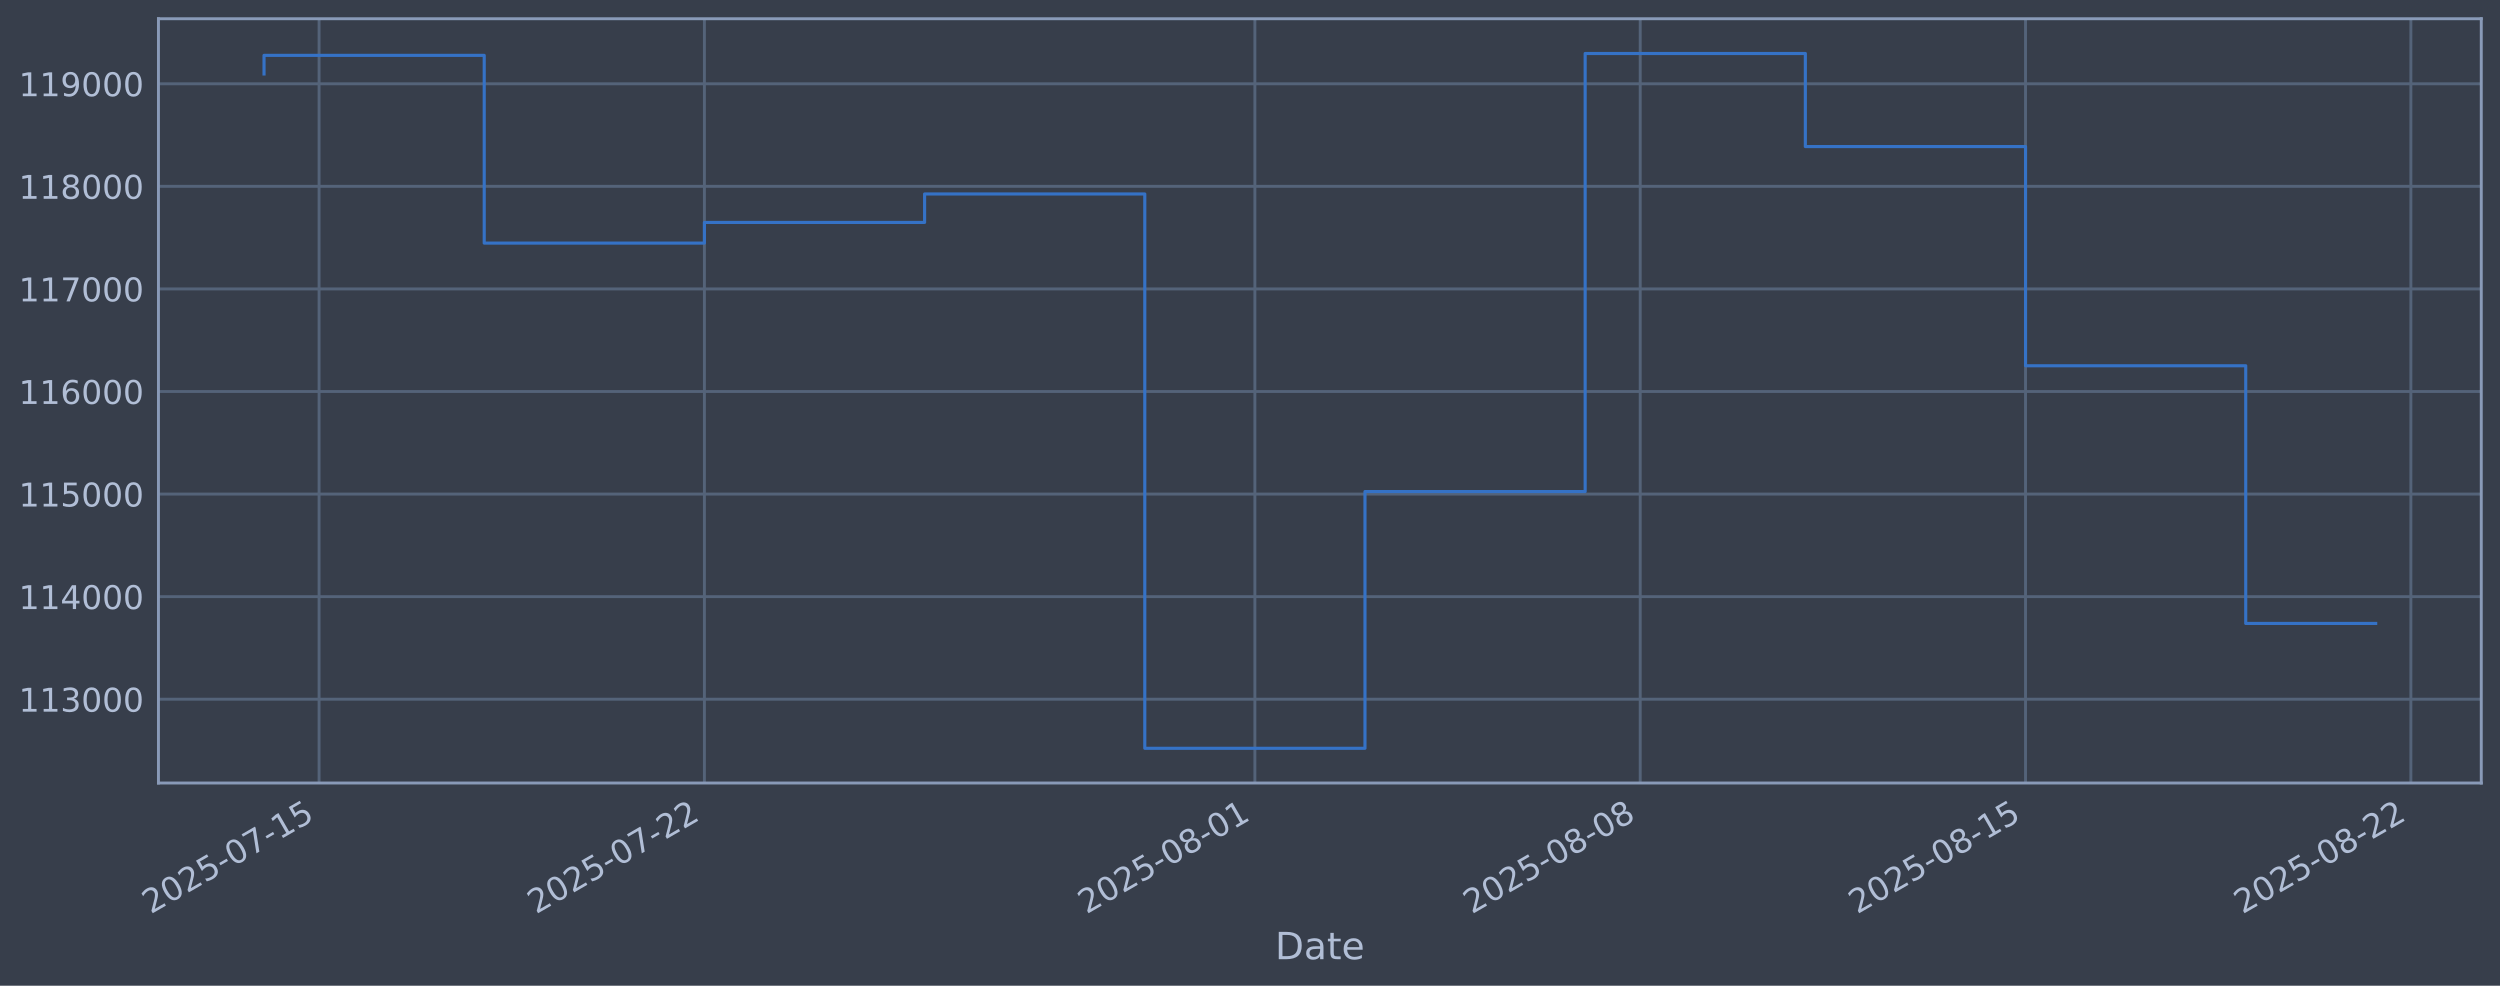
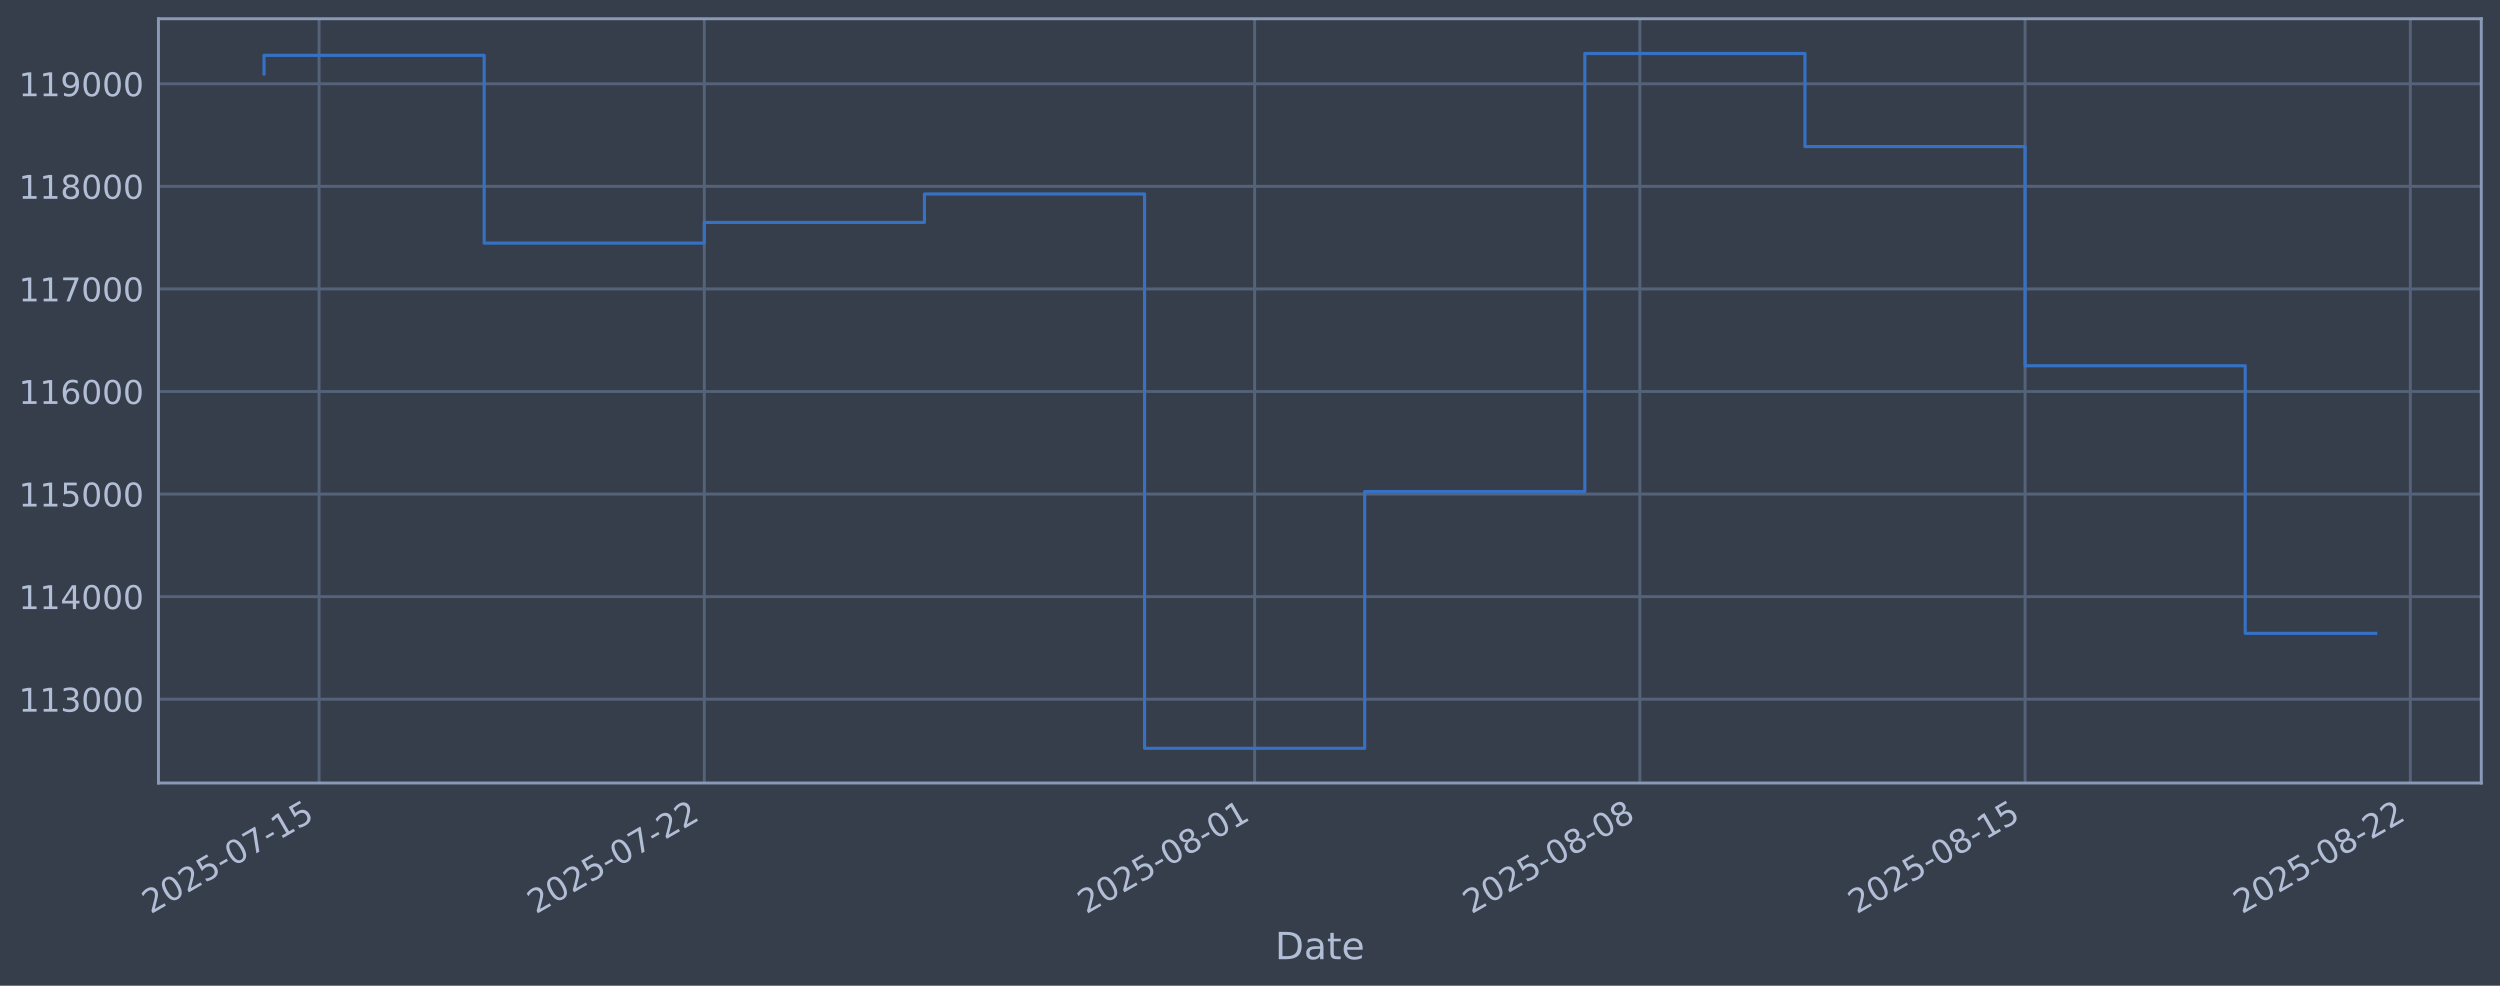
<svg xmlns="http://www.w3.org/2000/svg" xmlns:xlink="http://www.w3.org/1999/xlink" width="960.9pt" height="378.87pt" viewBox="0 0 960.9 378.87" version="1.1">
  <defs>
    <style type="text/css">*{stroke-linejoin: round; stroke-linecap: butt}</style>
  </defs>
  <g id="figure_1">
    <g id="patch_1">
      <path d="M 0 378.87  L 960.9 378.87  L 960.9 0  L 0 0  z " style="fill: #373e4b" />
    </g>
    <g id="axes_1">
      <g id="patch_2">
        <path d="M 60.901 300.96  L 953.701 300.96  L 953.701 7.2  L 60.901 7.2  z " style="fill: #373e4b" />
      </g>
      <g id="matplotlib.axis_1">
        <g id="xtick_1">
          <g id="line2d_1">
-             <path d="M 122.64 300.96  L 122.64 7.2  " clip-path="url(#p700dd4da41)" style="fill: none; stroke: #546379; stroke-width: 1.12; stroke-linecap: square" />
+             <path d="M 122.635 300.96  L 122.635 7.2  " clip-path="url(#p1b13e4dce3)" style="fill: none; stroke: #546379; stroke-width: 1.12; stroke-linecap: square" />
          </g>
          <g id="line2d_2" />
          <g id="text_1">
-             <g style="fill: #b1bed6" transform="translate(57.91472 351.4642) rotate(-30) scale(0.126 -0.126)">
+             <g style="fill: #b1bed6" transform="translate(57.90926 351.4642) rotate(-30) scale(0.126 -0.126)">
              <defs>
                <path id="DejaVuSans-32" d="M 1228 531  L 3431 531  L 3431 0  L 469 0  L 469 531  Q 828 903 1448 1529  Q 2069 2156 2228 2338  Q 2531 2678 2651 2914  Q 2772 3150 2772 3378  Q 2772 3750 2511 3984  Q 2250 4219 1831 4219  Q 1534 4219 1204 4116  Q 875 4013 500 3803  L 500 4441  Q 881 4594 1212 4672  Q 1544 4750 1819 4750  Q 2544 4750 2975 4387  Q 3406 4025 3406 3419  Q 3406 3131 3298 2873  Q 3191 2616 2906 2266  Q 2828 2175 2409 1742  Q 1991 1309 1228 531  z " transform="scale(0.015625)" />
                <path id="DejaVuSans-30" d="M 2034 4250  Q 1547 4250 1301 3770  Q 1056 3291 1056 2328  Q 1056 1369 1301 889  Q 1547 409 2034 409  Q 2525 409 2770 889  Q 3016 1369 3016 2328  Q 3016 3291 2770 3770  Q 2525 4250 2034 4250  z M 2034 4750  Q 2819 4750 3233 4129  Q 3647 3509 3647 2328  Q 3647 1150 3233 529  Q 2819 -91 2034 -91  Q 1250 -91 836 529  Q 422 1150 422 2328  Q 422 3509 836 4129  Q 1250 4750 2034 4750  z " transform="scale(0.015625)" />
                <path id="DejaVuSans-35" d="M 691 4666  L 3169 4666  L 3169 4134  L 1269 4134  L 1269 2991  Q 1406 3038 1543 3061  Q 1681 3084 1819 3084  Q 2600 3084 3056 2656  Q 3513 2228 3513 1497  Q 3513 744 3044 326  Q 2575 -91 1722 -91  Q 1428 -91 1123 -41  Q 819 9 494 109  L 494 744  Q 775 591 1075 516  Q 1375 441 1709 441  Q 2250 441 2565 725  Q 2881 1009 2881 1497  Q 2881 1984 2565 2268  Q 2250 2553 1709 2553  Q 1456 2553 1204 2497  Q 953 2441 691 2322  L 691 4666  z " transform="scale(0.015625)" />
                <path id="DejaVuSans-2d" d="M 313 2009  L 1997 2009  L 1997 1497  L 313 1497  L 313 2009  z " transform="scale(0.015625)" />
                <path id="DejaVuSans-37" d="M 525 4666  L 3525 4666  L 3525 4397  L 1831 0  L 1172 0  L 2766 4134  L 525 4134  L 525 4666  z " transform="scale(0.015625)" />
                <path id="DejaVuSans-31" d="M 794 531  L 1825 531  L 1825 4091  L 703 3866  L 703 4441  L 1819 4666  L 2450 4666  L 2450 531  L 3481 531  L 3481 0  L 794 0  L 794 531  z " transform="scale(0.015625)" />
              </defs>
              <use xlink:href="#DejaVuSans-32" />
              <use xlink:href="#DejaVuSans-30" transform="translate(63.62305 0)" />
              <use xlink:href="#DejaVuSans-32" transform="translate(127.2461 0)" />
              <use xlink:href="#DejaVuSans-35" transform="translate(190.8691 0)" />
              <use xlink:href="#DejaVuSans-2d" transform="translate(254.4922 0)" />
              <use xlink:href="#DejaVuSans-30" transform="translate(290.5762 0)" />
              <use xlink:href="#DejaVuSans-37" transform="translate(354.1992 0)" />
              <use xlink:href="#DejaVuSans-2d" transform="translate(417.8223 0)" />
              <use xlink:href="#DejaVuSans-31" transform="translate(453.9062 0)" />
              <use xlink:href="#DejaVuSans-35" transform="translate(517.5293 0)" />
            </g>
          </g>
        </g>
        <g id="xtick_2">
          <g id="line2d_3">
-             <path d="M 270.746 300.96  L 270.746 7.2  " clip-path="url(#p700dd4da41)" style="fill: none; stroke: #546379; stroke-width: 1.12; stroke-linecap: square" />
+             <path d="M 270.702 300.96  L 270.702 7.2  " clip-path="url(#p1b13e4dce3)" style="fill: none; stroke: #546379; stroke-width: 1.12; stroke-linecap: square" />
          </g>
          <g id="line2d_4" />
          <g id="text_2">
-             <g style="fill: #b1bed6" transform="translate(206.0201 351.4642) rotate(-30) scale(0.126 -0.126)">
+             <g style="fill: #b1bed6" transform="translate(205.9764 351.4642) rotate(-30) scale(0.126 -0.126)">
              <use xlink:href="#DejaVuSans-32" />
              <use xlink:href="#DejaVuSans-30" transform="translate(63.62305 0)" />
              <use xlink:href="#DejaVuSans-32" transform="translate(127.2461 0)" />
              <use xlink:href="#DejaVuSans-35" transform="translate(190.8691 0)" />
              <use xlink:href="#DejaVuSans-2d" transform="translate(254.4922 0)" />
              <use xlink:href="#DejaVuSans-30" transform="translate(290.5762 0)" />
              <use xlink:href="#DejaVuSans-37" transform="translate(354.1992 0)" />
              <use xlink:href="#DejaVuSans-2d" transform="translate(417.8223 0)" />
              <use xlink:href="#DejaVuSans-32" transform="translate(453.9062 0)" />
              <use xlink:href="#DejaVuSans-32" transform="translate(517.5293 0)" />
            </g>
          </g>
        </g>
        <g id="xtick_3">
          <g id="line2d_5">
-             <path d="M 482.325 300.96  L 482.325 7.2  " clip-path="url(#p700dd4da41)" style="fill: none; stroke: #546379; stroke-width: 1.12; stroke-linecap: square" />
+             <path d="M 482.226 300.96  L 482.226 7.2  " clip-path="url(#p1b13e4dce3)" style="fill: none; stroke: #546379; stroke-width: 1.12; stroke-linecap: square" />
          </g>
          <g id="line2d_6" />
          <g id="text_3">
-             <g style="fill: #b1bed6" transform="translate(417.5992 351.4642) rotate(-30) scale(0.126 -0.126)">
+             <g style="fill: #b1bed6" transform="translate(417.5008 351.4642) rotate(-30) scale(0.126 -0.126)">
              <defs>
                <path id="DejaVuSans-38" d="M 2034 2216  Q 1584 2216 1326 1975  Q 1069 1734 1069 1313  Q 1069 891 1326 650  Q 1584 409 2034 409  Q 2484 409 2743 651  Q 3003 894 3003 1313  Q 3003 1734 2745 1975  Q 2488 2216 2034 2216  z M 1403 2484  Q 997 2584 770 2862  Q 544 3141 544 3541  Q 544 4100 942 4425  Q 1341 4750 2034 4750  Q 2731 4750 3128 4425  Q 3525 4100 3525 3541  Q 3525 3141 3298 2862  Q 3072 2584 2669 2484  Q 3125 2378 3379 2068  Q 3634 1759 3634 1313  Q 3634 634 3220 271  Q 2806 -91 2034 -91  Q 1263 -91 848 271  Q 434 634 434 1313  Q 434 1759 690 2068  Q 947 2378 1403 2484  z M 1172 3481  Q 1172 3119 1398 2916  Q 1625 2713 2034 2713  Q 2441 2713 2670 2916  Q 2900 3119 2900 3481  Q 2900 3844 2670 4047  Q 2441 4250 2034 4250  Q 1625 4250 1398 4047  Q 1172 3844 1172 3481  z " transform="scale(0.015625)" />
              </defs>
              <use xlink:href="#DejaVuSans-32" />
              <use xlink:href="#DejaVuSans-30" transform="translate(63.62305 0)" />
              <use xlink:href="#DejaVuSans-32" transform="translate(127.2461 0)" />
              <use xlink:href="#DejaVuSans-35" transform="translate(190.8691 0)" />
              <use xlink:href="#DejaVuSans-2d" transform="translate(254.4922 0)" />
              <use xlink:href="#DejaVuSans-30" transform="translate(290.5762 0)" />
              <use xlink:href="#DejaVuSans-38" transform="translate(354.1992 0)" />
              <use xlink:href="#DejaVuSans-2d" transform="translate(417.8223 0)" />
              <use xlink:href="#DejaVuSans-30" transform="translate(453.9062 0)" />
              <use xlink:href="#DejaVuSans-31" transform="translate(517.5293 0)" />
            </g>
          </g>
        </g>
        <g id="xtick_4">
          <g id="line2d_7">
-             <path d="M 630.43 300.96  L 630.43 7.2  " clip-path="url(#p700dd4da41)" style="fill: none; stroke: #546379; stroke-width: 1.12; stroke-linecap: square" />
+             <path d="M 630.293 300.96  L 630.293 7.2  " clip-path="url(#p1b13e4dce3)" style="fill: none; stroke: #546379; stroke-width: 1.12; stroke-linecap: square" />
          </g>
          <g id="line2d_8" />
          <g id="text_4">
-             <g style="fill: #b1bed6" transform="translate(565.7046 351.4642) rotate(-30) scale(0.126 -0.126)">
+             <g style="fill: #b1bed6" transform="translate(565.5679 351.4642) rotate(-30) scale(0.126 -0.126)">
              <use xlink:href="#DejaVuSans-32" />
              <use xlink:href="#DejaVuSans-30" transform="translate(63.62305 0)" />
              <use xlink:href="#DejaVuSans-32" transform="translate(127.2461 0)" />
              <use xlink:href="#DejaVuSans-35" transform="translate(190.8691 0)" />
              <use xlink:href="#DejaVuSans-2d" transform="translate(254.4922 0)" />
              <use xlink:href="#DejaVuSans-30" transform="translate(290.5762 0)" />
              <use xlink:href="#DejaVuSans-38" transform="translate(354.1992 0)" />
              <use xlink:href="#DejaVuSans-2d" transform="translate(417.8223 0)" />
              <use xlink:href="#DejaVuSans-30" transform="translate(453.9062 0)" />
              <use xlink:href="#DejaVuSans-38" transform="translate(517.5293 0)" />
            </g>
          </g>
        </g>
        <g id="xtick_5">
          <g id="line2d_9">
-             <path d="M 778.535 300.96  L 778.535 7.2  " clip-path="url(#p700dd4da41)" style="fill: none; stroke: #546379; stroke-width: 1.12; stroke-linecap: square" />
+             <path d="M 778.361 300.96  L 778.361 7.2  " clip-path="url(#p1b13e4dce3)" style="fill: none; stroke: #546379; stroke-width: 1.12; stroke-linecap: square" />
          </g>
          <g id="line2d_10" />
          <g id="text_5">
-             <g style="fill: #b1bed6" transform="translate(713.81 351.4642) rotate(-30) scale(0.126 -0.126)">
+             <g style="fill: #b1bed6" transform="translate(713.6351 351.4642) rotate(-30) scale(0.126 -0.126)">
              <use xlink:href="#DejaVuSans-32" />
              <use xlink:href="#DejaVuSans-30" transform="translate(63.62305 0)" />
              <use xlink:href="#DejaVuSans-32" transform="translate(127.2461 0)" />
              <use xlink:href="#DejaVuSans-35" transform="translate(190.8691 0)" />
              <use xlink:href="#DejaVuSans-2d" transform="translate(254.4922 0)" />
              <use xlink:href="#DejaVuSans-30" transform="translate(290.5762 0)" />
              <use xlink:href="#DejaVuSans-38" transform="translate(354.1992 0)" />
              <use xlink:href="#DejaVuSans-2d" transform="translate(417.8223 0)" />
              <use xlink:href="#DejaVuSans-31" transform="translate(453.9062 0)" />
              <use xlink:href="#DejaVuSans-35" transform="translate(517.5293 0)" />
            </g>
          </g>
        </g>
        <g id="xtick_6">
          <g id="line2d_11">
-             <path d="M 926.641 300.96  L 926.641 7.2  " clip-path="url(#p700dd4da41)" style="fill: none; stroke: #546379; stroke-width: 1.12; stroke-linecap: square" />
+             <path d="M 926.428 300.96  L 926.428 7.2  " clip-path="url(#p1b13e4dce3)" style="fill: none; stroke: #546379; stroke-width: 1.12; stroke-linecap: square" />
          </g>
          <g id="line2d_12" />
          <g id="text_6">
-             <g style="fill: #b1bed6" transform="translate(861.9153 351.4642) rotate(-30) scale(0.126 -0.126)">
+             <g style="fill: #b1bed6" transform="translate(861.7022 351.4642) rotate(-30) scale(0.126 -0.126)">
              <use xlink:href="#DejaVuSans-32" />
              <use xlink:href="#DejaVuSans-30" transform="translate(63.62305 0)" />
              <use xlink:href="#DejaVuSans-32" transform="translate(127.2461 0)" />
              <use xlink:href="#DejaVuSans-35" transform="translate(190.8691 0)" />
              <use xlink:href="#DejaVuSans-2d" transform="translate(254.4922 0)" />
              <use xlink:href="#DejaVuSans-30" transform="translate(290.5762 0)" />
              <use xlink:href="#DejaVuSans-38" transform="translate(354.1992 0)" />
              <use xlink:href="#DejaVuSans-2d" transform="translate(417.8223 0)" />
              <use xlink:href="#DejaVuSans-32" transform="translate(453.9062 0)" />
              <use xlink:href="#DejaVuSans-32" transform="translate(517.5293 0)" />
            </g>
          </g>
        </g>
        <g id="text_7">
          <g style="fill: #b1bed6" transform="translate(490.0914 368.6753) scale(0.144 -0.144)">
            <defs>
              <path id="DejaVuSans-44" d="M 1259 4147  L 1259 519  L 2022 519  Q 2988 519 3436 956  Q 3884 1394 3884 2338  Q 3884 3275 3436 3711  Q 2988 4147 2022 4147  L 1259 4147  z M 628 4666  L 1925 4666  Q 3281 4666 3915 4102  Q 4550 3538 4550 2338  Q 4550 1131 3912 565  Q 3275 0 1925 0  L 628 0  L 628 4666  z " transform="scale(0.015625)" />
              <path id="DejaVuSans-61" d="M 2194 1759  Q 1497 1759 1228 1600  Q 959 1441 959 1056  Q 959 750 1161 570  Q 1363 391 1709 391  Q 2188 391 2477 730  Q 2766 1069 2766 1631  L 2766 1759  L 2194 1759  z M 3341 1997  L 3341 0  L 2766 0  L 2766 531  Q 2569 213 2275 61  Q 1981 -91 1556 -91  Q 1019 -91 701 211  Q 384 513 384 1019  Q 384 1609 779 1909  Q 1175 2209 1959 2209  L 2766 2209  L 2766 2266  Q 2766 2663 2505 2880  Q 2244 3097 1772 3097  Q 1472 3097 1187 3025  Q 903 2953 641 2809  L 641 3341  Q 956 3463 1253 3523  Q 1550 3584 1831 3584  Q 2591 3584 2966 3190  Q 3341 2797 3341 1997  z " transform="scale(0.015625)" />
              <path id="DejaVuSans-74" d="M 1172 4494  L 1172 3500  L 2356 3500  L 2356 3053  L 1172 3053  L 1172 1153  Q 1172 725 1289 603  Q 1406 481 1766 481  L 2356 481  L 2356 0  L 1766 0  Q 1100 0 847 248  Q 594 497 594 1153  L 594 3053  L 172 3053  L 172 3500  L 594 3500  L 594 4494  L 1172 4494  z " transform="scale(0.015625)" />
              <path id="DejaVuSans-65" d="M 3597 1894  L 3597 1613  L 953 1613  Q 991 1019 1311 708  Q 1631 397 2203 397  Q 2534 397 2845 478  Q 3156 559 3463 722  L 3463 178  Q 3153 47 2828 -22  Q 2503 -91 2169 -91  Q 1331 -91 842 396  Q 353 884 353 1716  Q 353 2575 817 3079  Q 1281 3584 2069 3584  Q 2775 3584 3186 3129  Q 3597 2675 3597 1894  z M 3022 2063  Q 3016 2534 2758 2815  Q 2500 3097 2075 3097  Q 1594 3097 1305 2825  Q 1016 2553 972 2059  L 3022 2063  z " transform="scale(0.015625)" />
            </defs>
            <use xlink:href="#DejaVuSans-44" />
            <use xlink:href="#DejaVuSans-61" transform="translate(77.00195 0)" />
            <use xlink:href="#DejaVuSans-74" transform="translate(138.2812 0)" />
            <use xlink:href="#DejaVuSans-65" transform="translate(177.4902 0)" />
          </g>
        </g>
      </g>
      <g id="matplotlib.axis_2">
        <g id="ytick_1">
          <g id="line2d_13">
-             <path d="M 60.901 268.75  L 953.701 268.75  " clip-path="url(#p700dd4da41)" style="fill: none; stroke: #546379; stroke-width: 1.12; stroke-linecap: square" />
+             <path d="M 60.901 268.75  L 953.701 268.75  " clip-path="url(#p1b13e4dce3)" style="fill: none; stroke: #546379; stroke-width: 1.12; stroke-linecap: square" />
          </g>
          <g id="line2d_14" />
          <g id="text_8">
            <g style="fill: #b1bed6" transform="translate(7.2 273.5373) scale(0.126 -0.126)">
              <defs>
                <path id="DejaVuSans-33" d="M 2597 2516  Q 3050 2419 3304 2112  Q 3559 1806 3559 1356  Q 3559 666 3084 287  Q 2609 -91 1734 -91  Q 1441 -91 1130 -33  Q 819 25 488 141  L 488 750  Q 750 597 1062 519  Q 1375 441 1716 441  Q 2309 441 2620 675  Q 2931 909 2931 1356  Q 2931 1769 2642 2001  Q 2353 2234 1838 2234  L 1294 2234  L 1294 2753  L 1863 2753  Q 2328 2753 2575 2939  Q 2822 3125 2822 3475  Q 2822 3834 2567 4026  Q 2313 4219 1838 4219  Q 1578 4219 1281 4162  Q 984 4106 628 3988  L 628 4550  Q 988 4650 1302 4700  Q 1616 4750 1894 4750  Q 2613 4750 3031 4423  Q 3450 4097 3450 3541  Q 3450 3153 3228 2886  Q 3006 2619 2597 2516  z " transform="scale(0.015625)" />
              </defs>
              <use xlink:href="#DejaVuSans-31" />
              <use xlink:href="#DejaVuSans-31" transform="translate(63.62305 0)" />
              <use xlink:href="#DejaVuSans-33" transform="translate(127.2461 0)" />
              <use xlink:href="#DejaVuSans-30" transform="translate(190.8691 0)" />
              <use xlink:href="#DejaVuSans-30" transform="translate(254.4922 0)" />
              <use xlink:href="#DejaVuSans-30" transform="translate(318.1152 0)" />
            </g>
          </g>
        </g>
        <g id="ytick_2">
          <g id="line2d_15">
-             <path d="M 60.901 229.325  L 953.701 229.325  " clip-path="url(#p700dd4da41)" style="fill: none; stroke: #546379; stroke-width: 1.12; stroke-linecap: square" />
+             <path d="M 60.901 229.325  L 953.701 229.325  " clip-path="url(#p1b13e4dce3)" style="fill: none; stroke: #546379; stroke-width: 1.12; stroke-linecap: square" />
          </g>
          <g id="line2d_16" />
          <g id="text_9">
            <g style="fill: #b1bed6" transform="translate(7.2 234.1122) scale(0.126 -0.126)">
              <defs>
                <path id="DejaVuSans-34" d="M 2419 4116  L 825 1625  L 2419 1625  L 2419 4116  z M 2253 4666  L 3047 4666  L 3047 1625  L 3713 1625  L 3713 1100  L 3047 1100  L 3047 0  L 2419 0  L 2419 1100  L 313 1100  L 313 1709  L 2253 4666  z " transform="scale(0.015625)" />
              </defs>
              <use xlink:href="#DejaVuSans-31" />
              <use xlink:href="#DejaVuSans-31" transform="translate(63.62305 0)" />
              <use xlink:href="#DejaVuSans-34" transform="translate(127.2461 0)" />
              <use xlink:href="#DejaVuSans-30" transform="translate(190.8691 0)" />
              <use xlink:href="#DejaVuSans-30" transform="translate(254.4922 0)" />
              <use xlink:href="#DejaVuSans-30" transform="translate(318.1152 0)" />
            </g>
          </g>
        </g>
        <g id="ytick_3">
          <g id="line2d_17">
-             <path d="M 60.901 189.9  L 953.701 189.9  " clip-path="url(#p700dd4da41)" style="fill: none; stroke: #546379; stroke-width: 1.12; stroke-linecap: square" />
+             <path d="M 60.901 189.9  L 953.701 189.9  " clip-path="url(#p1b13e4dce3)" style="fill: none; stroke: #546379; stroke-width: 1.12; stroke-linecap: square" />
          </g>
          <g id="line2d_18" />
          <g id="text_10">
            <g style="fill: #b1bed6" transform="translate(7.2 194.6871) scale(0.126 -0.126)">
              <use xlink:href="#DejaVuSans-31" />
              <use xlink:href="#DejaVuSans-31" transform="translate(63.62305 0)" />
              <use xlink:href="#DejaVuSans-35" transform="translate(127.2461 0)" />
              <use xlink:href="#DejaVuSans-30" transform="translate(190.8691 0)" />
              <use xlink:href="#DejaVuSans-30" transform="translate(254.4922 0)" />
              <use xlink:href="#DejaVuSans-30" transform="translate(318.1152 0)" />
            </g>
          </g>
        </g>
        <g id="ytick_4">
          <g id="line2d_19">
-             <path d="M 60.901 150.475  L 953.701 150.475  " clip-path="url(#p700dd4da41)" style="fill: none; stroke: #546379; stroke-width: 1.12; stroke-linecap: square" />
+             <path d="M 60.901 150.475  L 953.701 150.475  " clip-path="url(#p1b13e4dce3)" style="fill: none; stroke: #546379; stroke-width: 1.12; stroke-linecap: square" />
          </g>
          <g id="line2d_20" />
          <g id="text_11">
            <g style="fill: #b1bed6" transform="translate(7.2 155.262) scale(0.126 -0.126)">
              <defs>
                <path id="DejaVuSans-36" d="M 2113 2584  Q 1688 2584 1439 2293  Q 1191 2003 1191 1497  Q 1191 994 1439 701  Q 1688 409 2113 409  Q 2538 409 2786 701  Q 3034 994 3034 1497  Q 3034 2003 2786 2293  Q 2538 2584 2113 2584  z M 3366 4563  L 3366 3988  Q 3128 4100 2886 4159  Q 2644 4219 2406 4219  Q 1781 4219 1451 3797  Q 1122 3375 1075 2522  Q 1259 2794 1537 2939  Q 1816 3084 2150 3084  Q 2853 3084 3261 2657  Q 3669 2231 3669 1497  Q 3669 778 3244 343  Q 2819 -91 2113 -91  Q 1303 -91 875 529  Q 447 1150 447 2328  Q 447 3434 972 4092  Q 1497 4750 2381 4750  Q 2619 4750 2861 4703  Q 3103 4656 3366 4563  z " transform="scale(0.015625)" />
              </defs>
              <use xlink:href="#DejaVuSans-31" />
              <use xlink:href="#DejaVuSans-31" transform="translate(63.62305 0)" />
              <use xlink:href="#DejaVuSans-36" transform="translate(127.2461 0)" />
              <use xlink:href="#DejaVuSans-30" transform="translate(190.8691 0)" />
              <use xlink:href="#DejaVuSans-30" transform="translate(254.4922 0)" />
              <use xlink:href="#DejaVuSans-30" transform="translate(318.1152 0)" />
            </g>
          </g>
        </g>
        <g id="ytick_5">
          <g id="line2d_21">
-             <path d="M 60.901 111.05  L 953.701 111.05  " clip-path="url(#p700dd4da41)" style="fill: none; stroke: #546379; stroke-width: 1.12; stroke-linecap: square" />
+             <path d="M 60.901 111.05  L 953.701 111.05  " clip-path="url(#p1b13e4dce3)" style="fill: none; stroke: #546379; stroke-width: 1.12; stroke-linecap: square" />
          </g>
          <g id="line2d_22" />
          <g id="text_12">
            <g style="fill: #b1bed6" transform="translate(7.2 115.8369) scale(0.126 -0.126)">
              <use xlink:href="#DejaVuSans-31" />
              <use xlink:href="#DejaVuSans-31" transform="translate(63.62305 0)" />
              <use xlink:href="#DejaVuSans-37" transform="translate(127.2461 0)" />
              <use xlink:href="#DejaVuSans-30" transform="translate(190.8691 0)" />
              <use xlink:href="#DejaVuSans-30" transform="translate(254.4922 0)" />
              <use xlink:href="#DejaVuSans-30" transform="translate(318.1152 0)" />
            </g>
          </g>
        </g>
        <g id="ytick_6">
          <g id="line2d_23">
-             <path d="M 60.901 71.625  L 953.701 71.625  " clip-path="url(#p700dd4da41)" style="fill: none; stroke: #546379; stroke-width: 1.12; stroke-linecap: square" />
+             <path d="M 60.901 71.625  L 953.701 71.625  " clip-path="url(#p1b13e4dce3)" style="fill: none; stroke: #546379; stroke-width: 1.12; stroke-linecap: square" />
          </g>
          <g id="line2d_24" />
          <g id="text_13">
            <g style="fill: #b1bed6" transform="translate(7.2 76.4118) scale(0.126 -0.126)">
              <use xlink:href="#DejaVuSans-31" />
              <use xlink:href="#DejaVuSans-31" transform="translate(63.62305 0)" />
              <use xlink:href="#DejaVuSans-38" transform="translate(127.2461 0)" />
              <use xlink:href="#DejaVuSans-30" transform="translate(190.8691 0)" />
              <use xlink:href="#DejaVuSans-30" transform="translate(254.4922 0)" />
              <use xlink:href="#DejaVuSans-30" transform="translate(318.1152 0)" />
            </g>
          </g>
        </g>
        <g id="ytick_7">
          <g id="line2d_25">
-             <path d="M 60.901 32.2  L 953.701 32.2  " clip-path="url(#p700dd4da41)" style="fill: none; stroke: #546379; stroke-width: 1.12; stroke-linecap: square" />
+             <path d="M 60.901 32.2  L 953.701 32.2  " clip-path="url(#p1b13e4dce3)" style="fill: none; stroke: #546379; stroke-width: 1.12; stroke-linecap: square" />
          </g>
          <g id="line2d_26" />
          <g id="text_14">
            <g style="fill: #b1bed6" transform="translate(7.2 36.9867) scale(0.126 -0.126)">
              <defs>
                <path id="DejaVuSans-39" d="M 703 97  L 703 672  Q 941 559 1184 500  Q 1428 441 1663 441  Q 2288 441 2617 861  Q 2947 1281 2994 2138  Q 2813 1869 2534 1725  Q 2256 1581 1919 1581  Q 1219 1581 811 2004  Q 403 2428 403 3163  Q 403 3881 828 4315  Q 1253 4750 1959 4750  Q 2769 4750 3195 4129  Q 3622 3509 3622 2328  Q 3622 1225 3098 567  Q 2575 -91 1691 -91  Q 1453 -91 1209 -44  Q 966 3 703 97  z M 1959 2075  Q 2384 2075 2632 2365  Q 2881 2656 2881 3163  Q 2881 3666 2632 3958  Q 2384 4250 1959 4250  Q 1534 4250 1286 3958  Q 1038 3666 1038 3163  Q 1038 2656 1286 2365  Q 1534 2075 1959 2075  z " transform="scale(0.015625)" />
              </defs>
              <use xlink:href="#DejaVuSans-31" />
              <use xlink:href="#DejaVuSans-31" transform="translate(63.62305 0)" />
              <use xlink:href="#DejaVuSans-39" transform="translate(127.2461 0)" />
              <use xlink:href="#DejaVuSans-30" transform="translate(190.8691 0)" />
              <use xlink:href="#DejaVuSans-30" transform="translate(254.4922 0)" />
              <use xlink:href="#DejaVuSans-30" transform="translate(318.1152 0)" />
            </g>
          </g>
        </g>
      </g>
      <g id="line2d_27">
-         <path d="M 101.482 28.439  L 101.482 21.285  L 186.114 21.285  L 186.114 93.435  L 270.746 93.435  L 270.746 85.489  L 355.377 85.489  L 355.377 74.56  L 440.009 74.56  L 440.009 287.607  L 524.641 287.607  L 524.641 188.936  L 609.272 188.936  L 609.272 20.553  L 693.904 20.553  L 693.904 56.332  L 778.535 56.332  L 778.535 140.575  L 863.167 140.575  L 863.167 239.624  L 913.119 239.624  " clip-path="url(#p700dd4da41)" style="fill: none; stroke: #3572c6; stroke-width: 1.2; stroke-linecap: square" />
+         <path d="M 101.482 28.439  L 101.482 21.285  L 186.092 21.285  L 186.092 93.435  L 270.702 93.435  L 270.702 85.489  L 355.312 85.489  L 355.312 74.56  L 439.921 74.56  L 439.921 287.607  L 524.531 287.607  L 524.531 188.936  L 609.141 188.936  L 609.141 20.553  L 693.751 20.553  L 693.751 56.332  L 778.361 56.332  L 778.361 140.575  L 862.97 140.575  L 862.97 243.441  L 913.119 243.441  " clip-path="url(#p1b13e4dce3)" style="fill: none; stroke: #3572c6; stroke-width: 1.2; stroke-linecap: square" />
      </g>
      <g id="patch_3">
        <path d="M 60.901 300.96  L 60.901 7.2  " style="fill: none; stroke: #899ab8; stroke-width: 1.12; stroke-linejoin: miter; stroke-linecap: square" />
      </g>
      <g id="patch_4">
        <path d="M 953.701 300.96  L 953.701 7.2  " style="fill: none; stroke: #899ab8; stroke-width: 1.12; stroke-linejoin: miter; stroke-linecap: square" />
      </g>
      <g id="patch_5">
        <path d="M 60.901 300.96  L 953.701 300.96  " style="fill: none; stroke: #899ab8; stroke-width: 1.12; stroke-linejoin: miter; stroke-linecap: square" />
      </g>
      <g id="patch_6">
        <path d="M 60.901 7.2  L 953.701 7.2  " style="fill: none; stroke: #899ab8; stroke-width: 1.12; stroke-linejoin: miter; stroke-linecap: square" />
      </g>
    </g>
  </g>
  <defs>
-     <clipPath id="p700dd4da41">
+     <clipPath id="p1b13e4dce3">
      <rect x="60.901" y="7.2" width="892.8" height="293.76" />
    </clipPath>
  </defs>
</svg>
